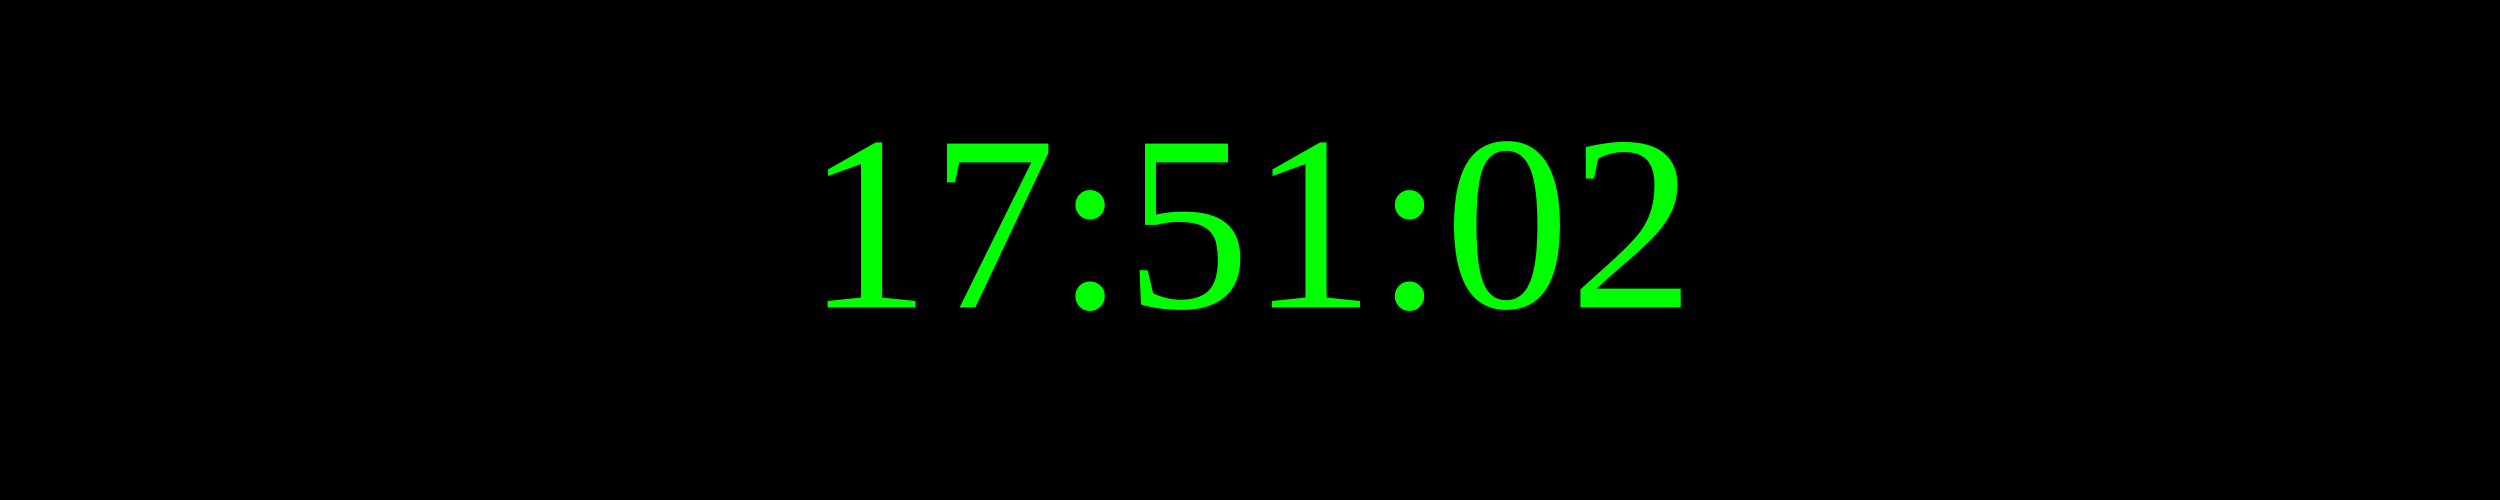
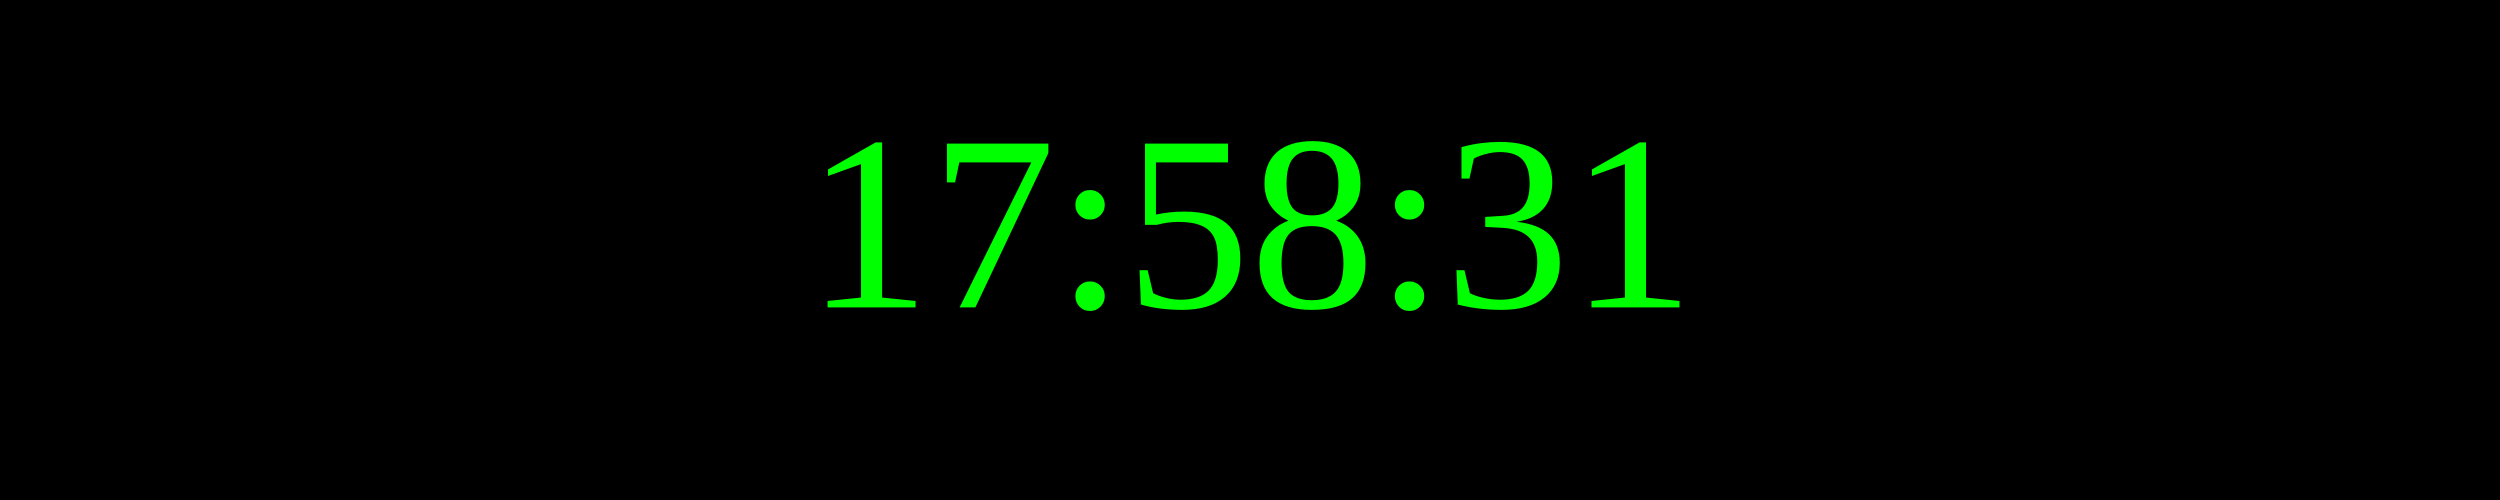
<svg xmlns="http://www.w3.org/2000/svg" width="250" height="50">
  <rect width="100%" height="100%" fill="black" />
  <text x="50%" y="50%" font-size="25" fill="lime" text-anchor="middle" dominant-baseline="middle">
- 17:51:02
+ 17:58:31
</text>
</svg>
